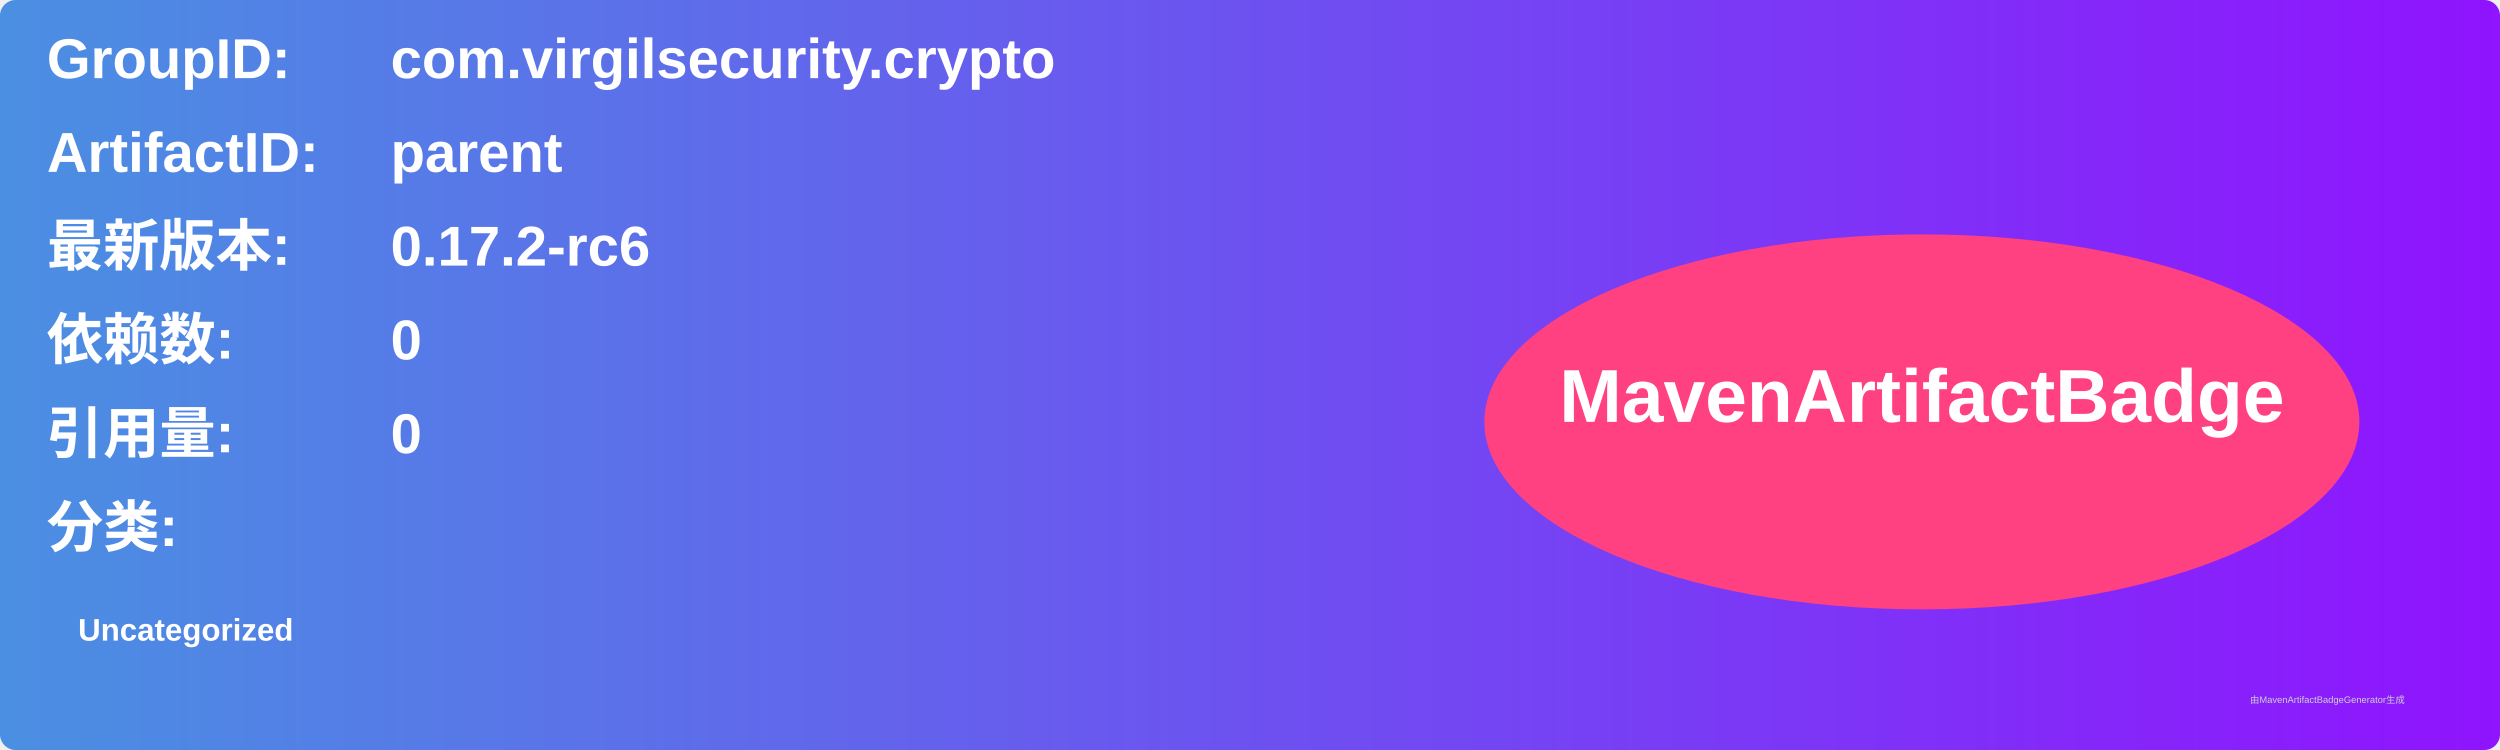
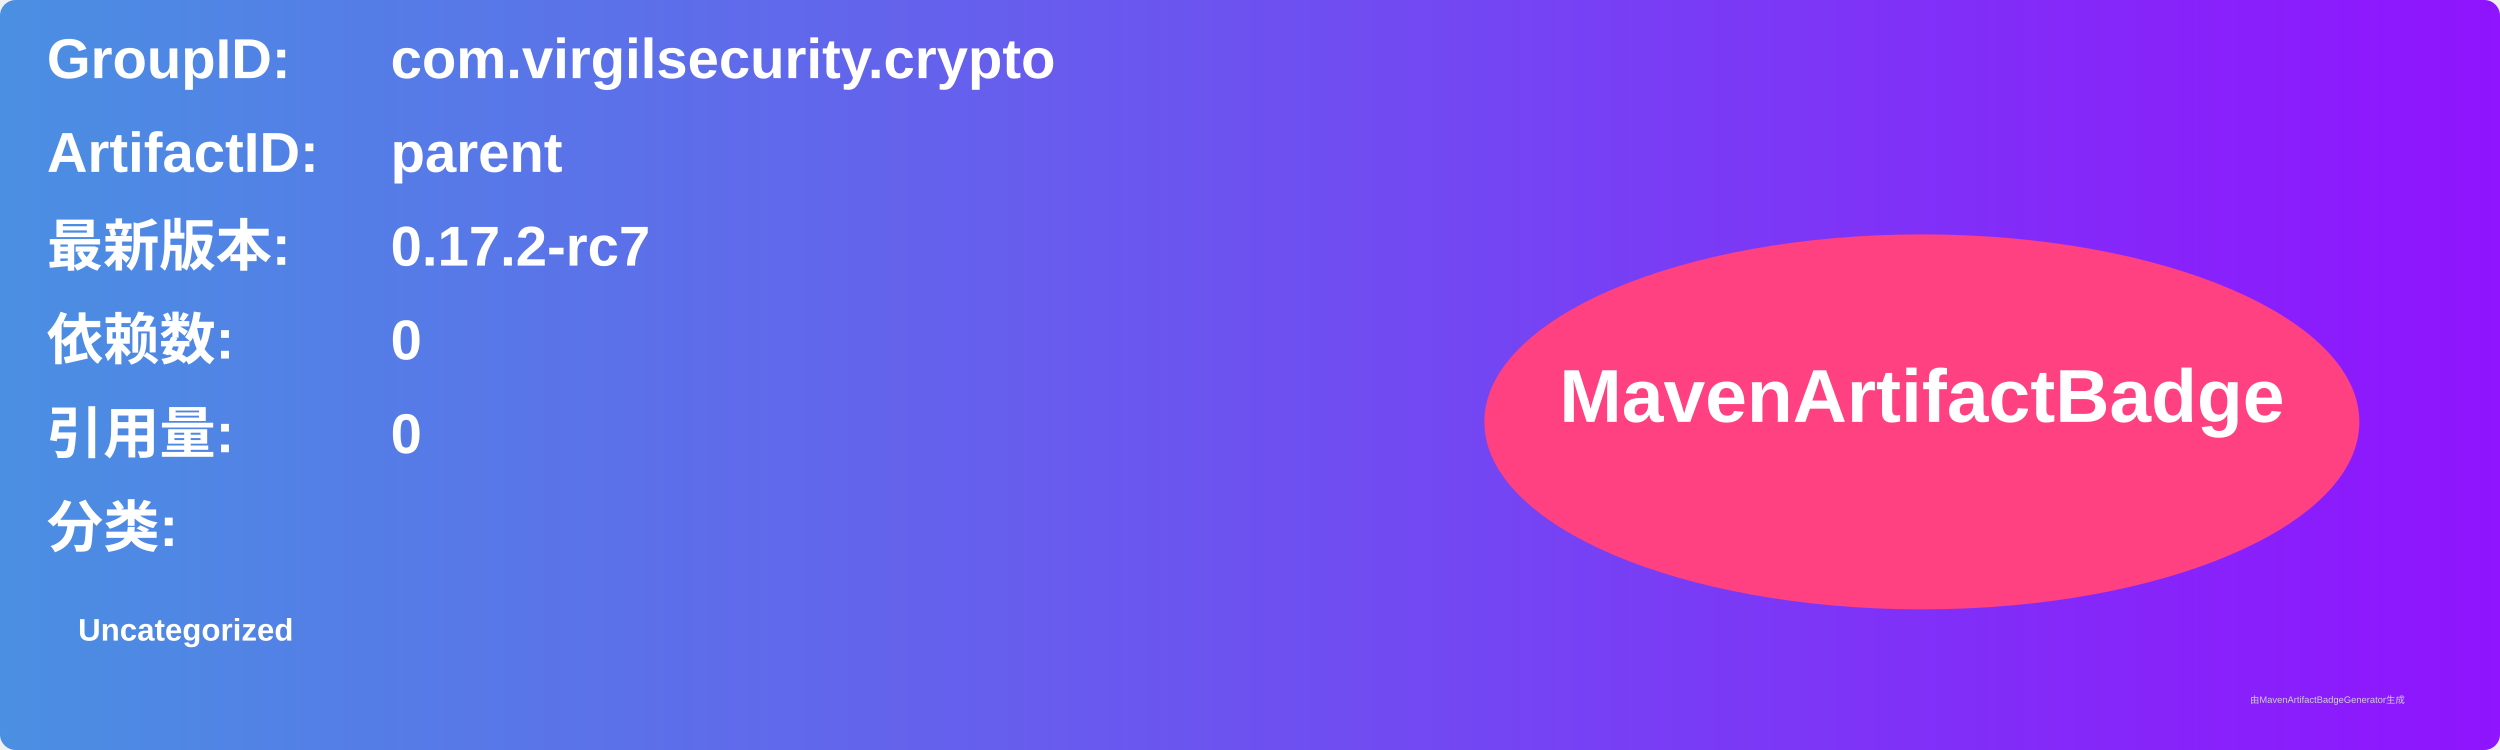
<svg xmlns="http://www.w3.org/2000/svg" width="800" height="240" viewBox="0 0 800 240">
  <linearGradient id="grad" x1="0%" y1="0%" x2="100%" y2="0%">
    <stop offset="0%" stop-color="#4a90e2" />
    <stop offset="100%" stop-color="#9013fe" />
  </linearGradient>
  <rect width="100%" height="100%" rx="5" ry="5" fill="url(#grad)" />
  <g transform="translate(15, 15)">
    <text x="0" y="10" font-family="Arial" font-size="18" fill="white" font-weight="bold" width="260">GroupID:</text>
    <text x="110" y="10" font-family="Arial" font-size="18" fill="white" font-weight="bold" width="460">com.virgilsecurity.crypto</text>
    <text x="0" y="40" font-family="Arial" font-size="18" fill="white" font-weight="bold" width="260">ArtifactID:</text>
    <text x="110" y="40" font-family="Arial" font-size="18" fill="white" font-weight="bold" width="460">parent</text>
    <text x="0" y="70" font-family="Arial" font-size="18" fill="white" font-weight="bold">最新版本:</text>
    <text x="110" y="70" font-family="Arial" font-size="18" fill="white" font-weight="bold">
-       <tspan font-weight="bold">0.17.2-rc6</tspan>
+       <tspan font-weight="bold">0.17.2-rc7</tspan>
    </text>
    <text x="0" y="100" font-family="Arial" font-size="18" fill="white" font-weight="bold">依赖数: </text>
    <text x="110" y="100" font-family="Arial" font-size="18" fill="white">
      <tspan font-weight="bold">0</tspan>
    </text>
    <text x="0" y="130" font-family="Arial" font-size="18" fill="white" font-weight="bold">引用量: </text>
    <text x="110" y="130" font-family="Arial" font-size="18" fill="white">
      <tspan font-weight="bold">0</tspan>
    </text>
    <text x="0" y="160" font-family="Arial" font-size="18" fill="white" font-weight="bold">分类:</text>
    <text x="10" y="190" font-family="Arial" font-size="10" fill="white">
      <tspan font-weight="bold">Uncategorized</tspan>
    </text>
    <ellipse cx="600" cy="120" rx="140" ry="60" fill="#ff4081" />
    <text x="600" y="120" text-anchor="middle" font-family="Arial" font-size="24" fill="white" font-weight="bold">MavenArtifactBadge</text>
  </g>
  <text x="720" y="225" font-family="Arial" font-size="3" fill="#d0d0d0">由MavenArtifactBadgeGenerator生成</text>
</svg>
